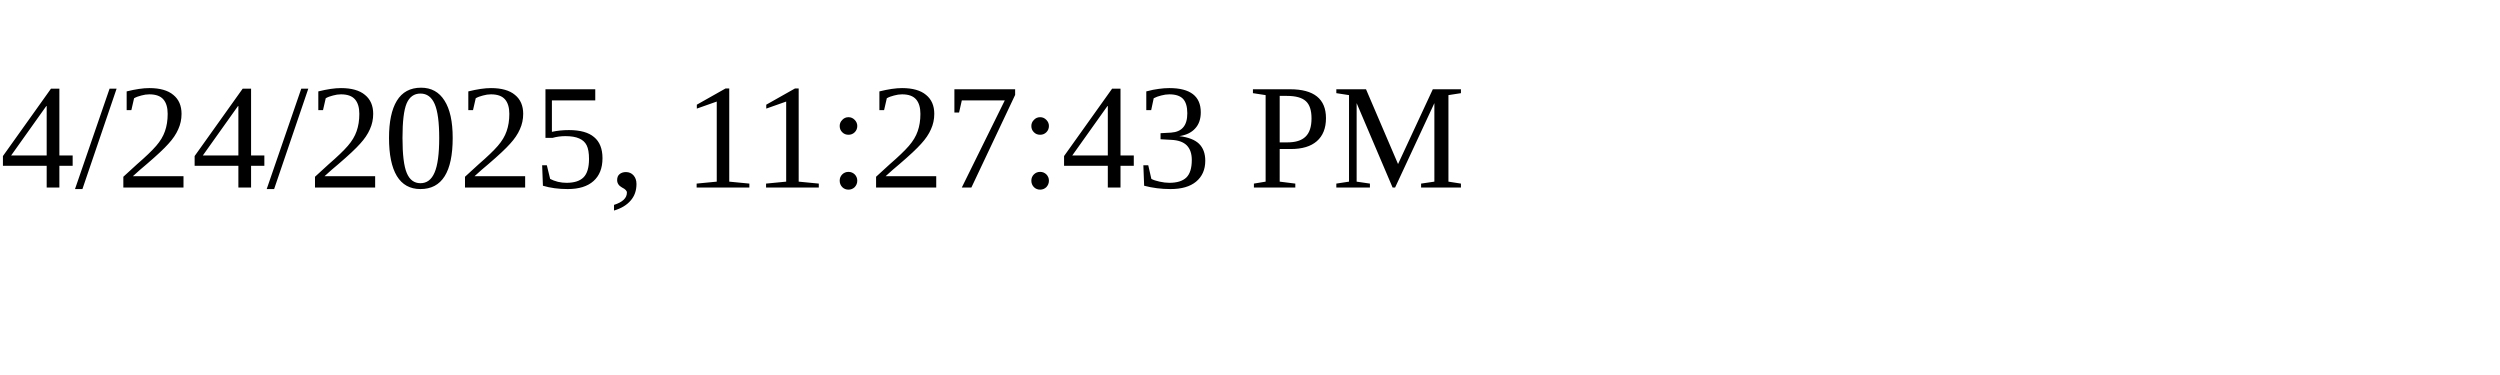
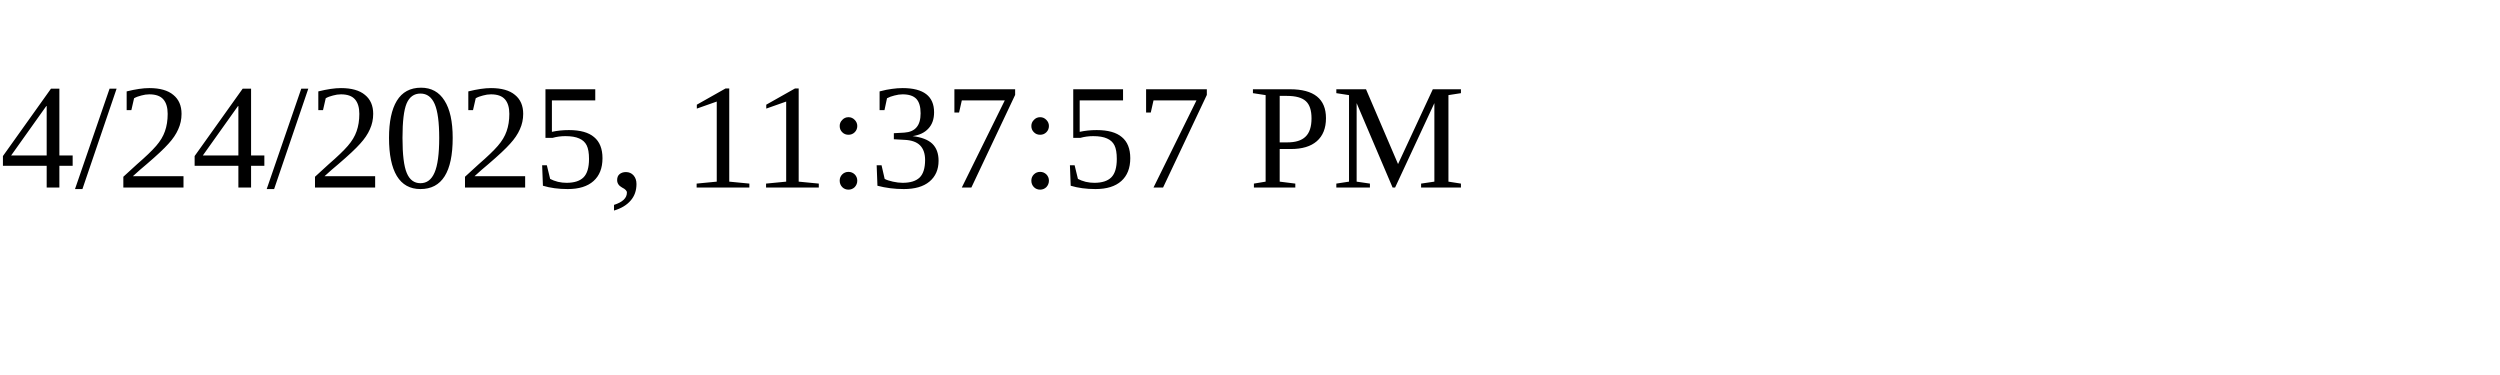
<svg xmlns="http://www.w3.org/2000/svg" height="30" width="200">
-   <text x="0" y="15">4/24/2025, 11:27:43 PM</text>
+   <text x="0" y="15">4/24/2025, 11:37:57 PM</text>
</svg>
